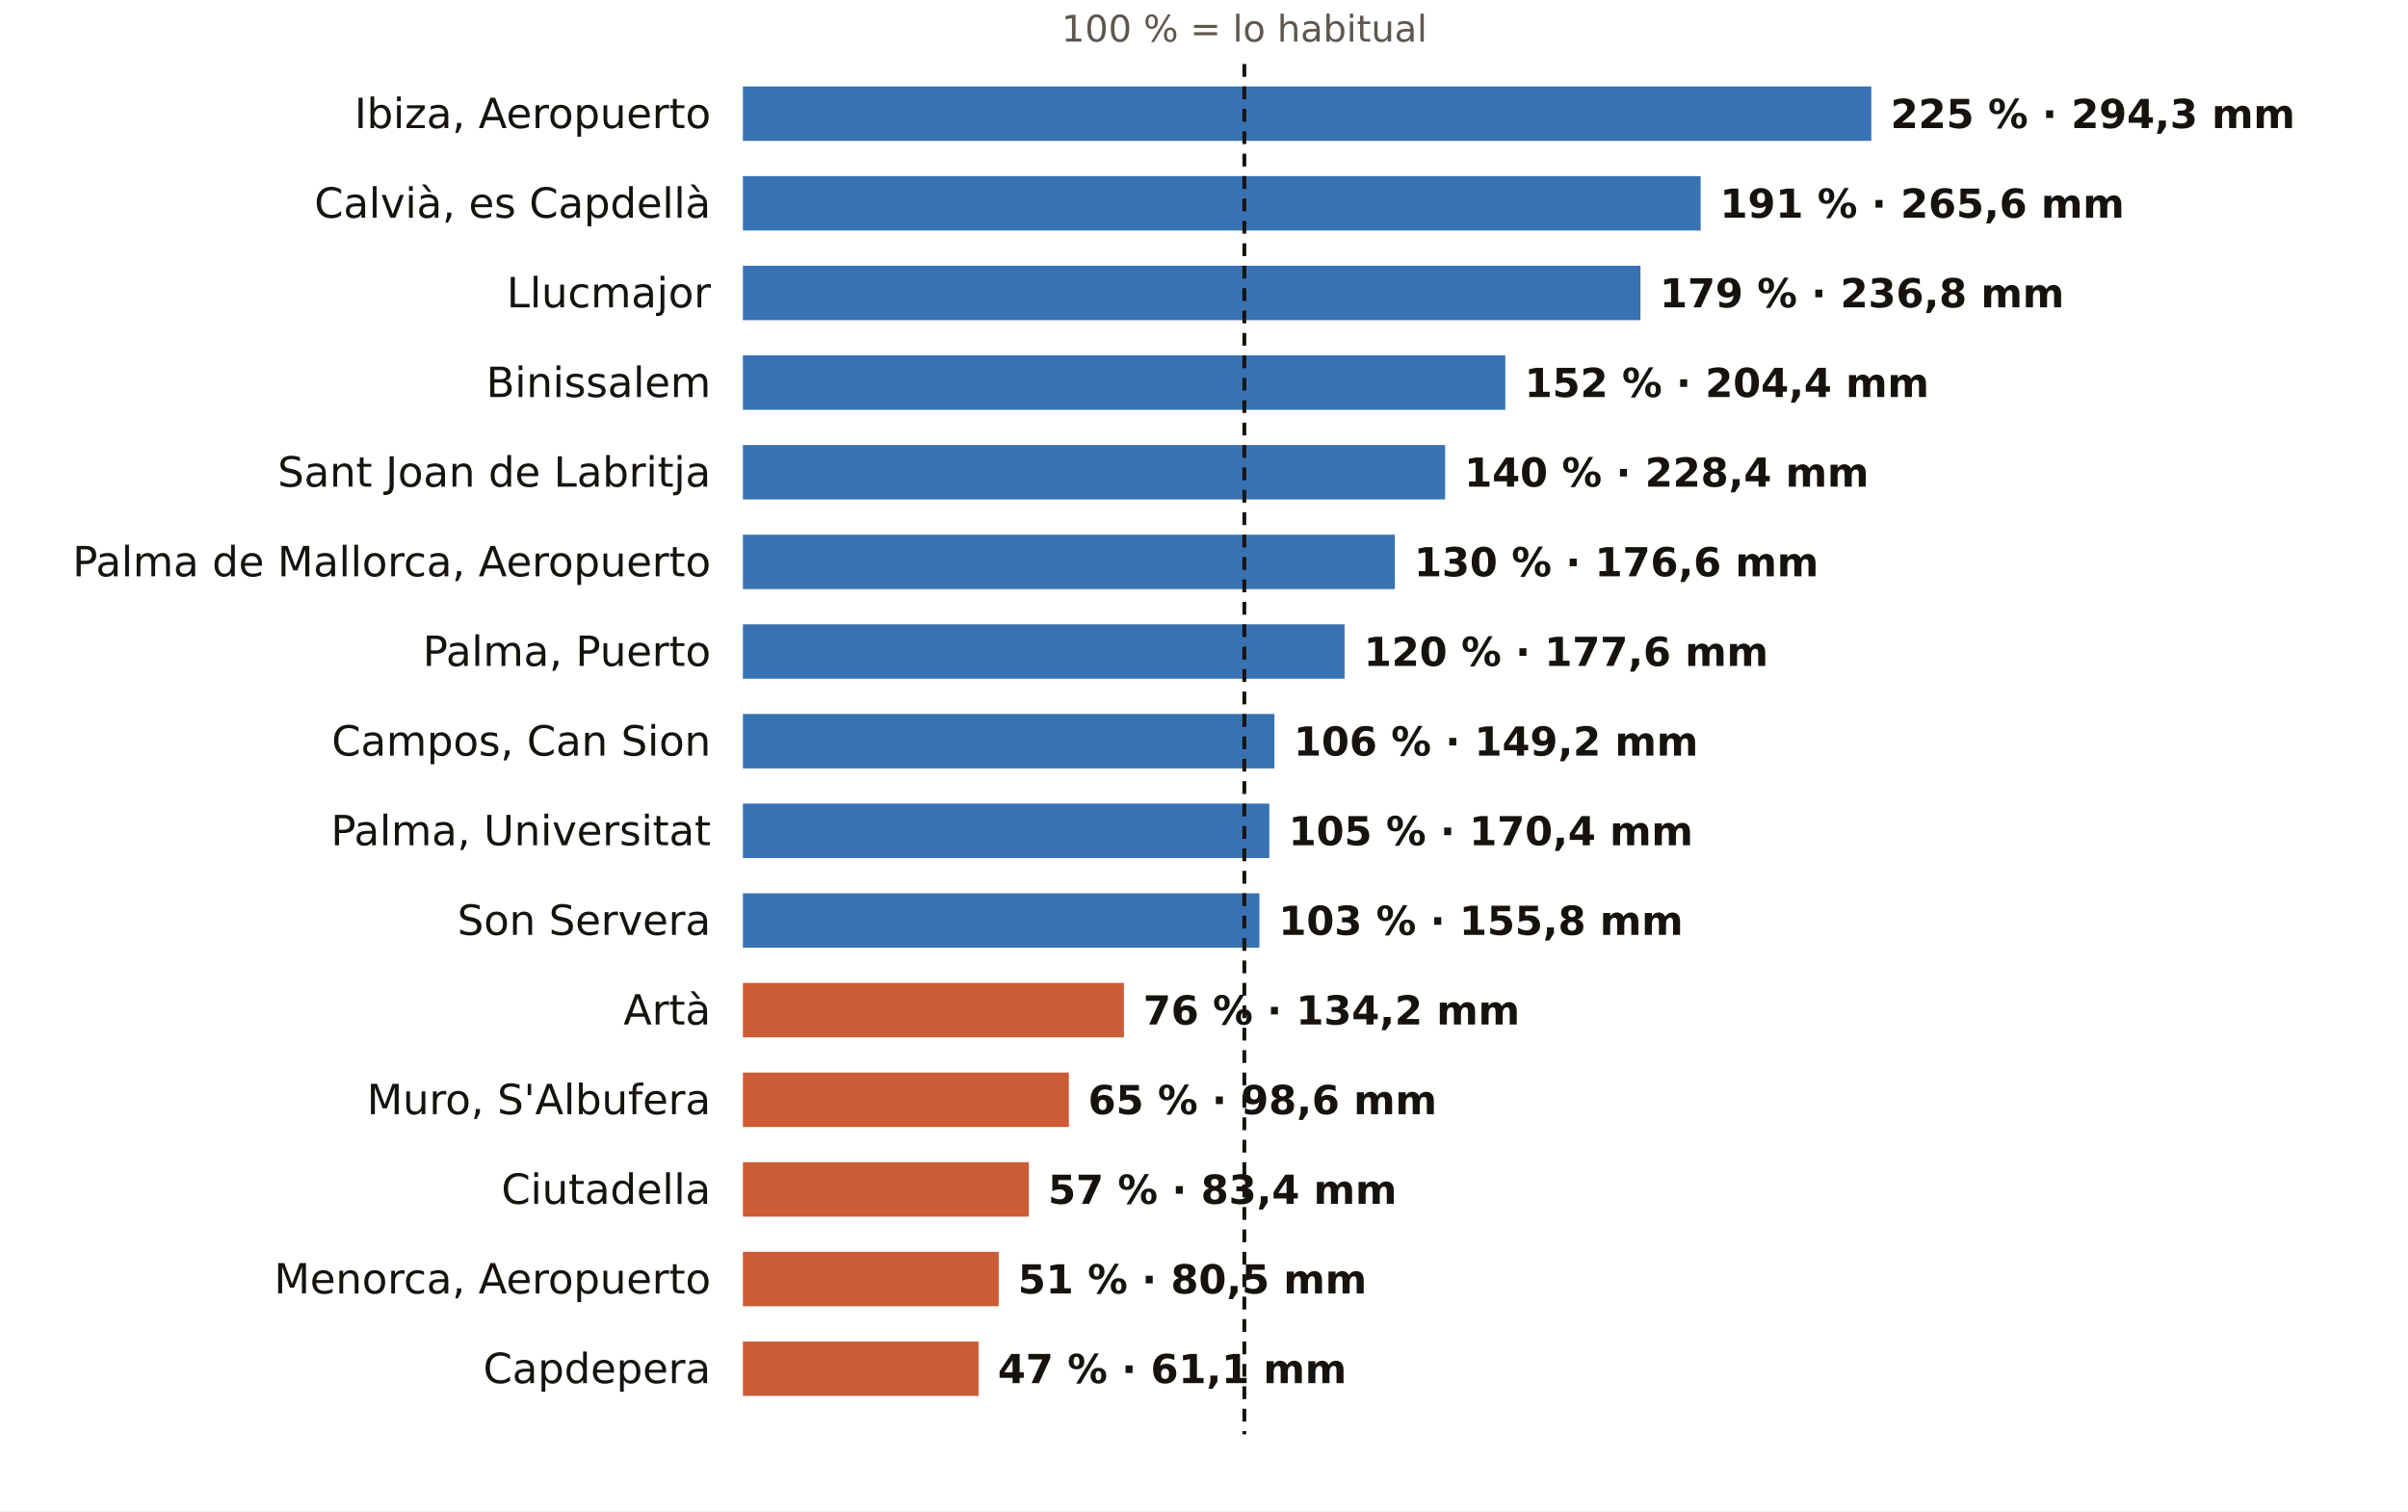
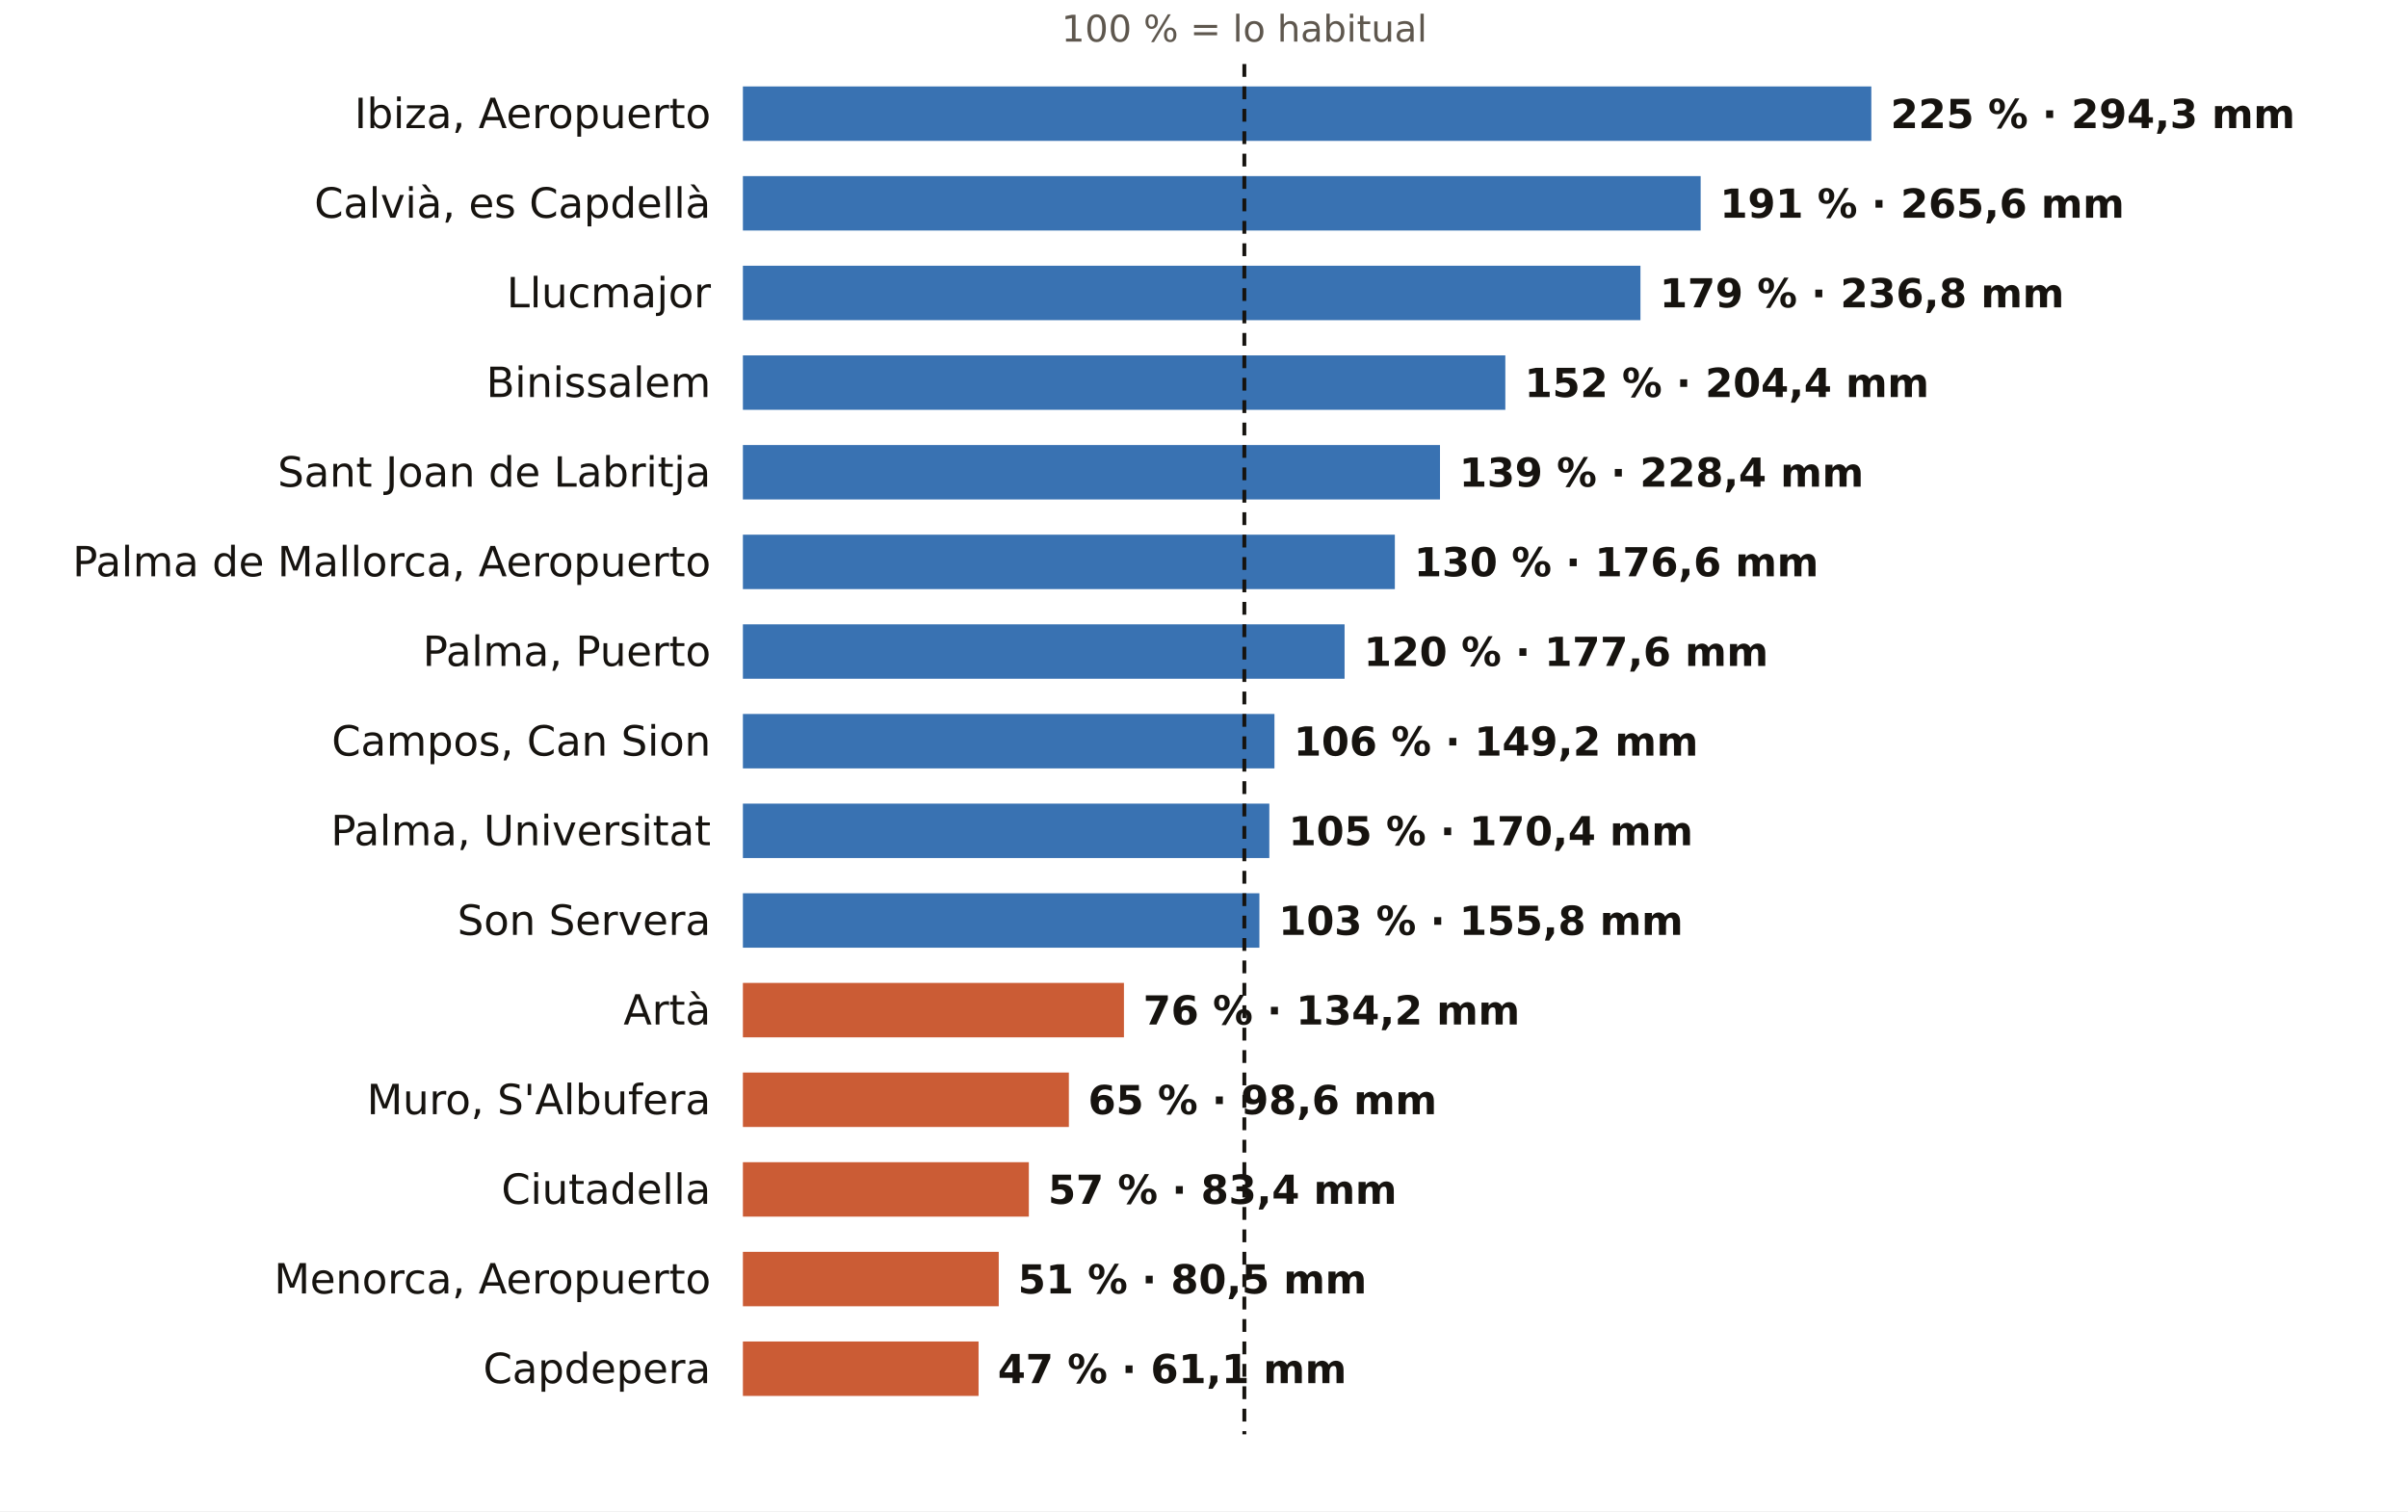
<svg xmlns="http://www.w3.org/2000/svg" viewBox="0 0 752 472" width="752" height="472" role="img" aria-label="El otoño en los pluviómetros de AEMET de Illes Balears: % de lo habitual">
  <rect width="752" height="472" fill="#FFFFFF" />
  <text x="388.6" y="13.0" font-size="11.5" fill="#5E574E" text-anchor="middle" font-weight="400" font-family="Public Sans, DejaVu Sans, Arial, sans-serif">100 % = lo habitual</text>
  <text x="222.0" y="40.0" font-size="13" fill="#16130F" text-anchor="end" font-weight="500" font-family="Public Sans, DejaVu Sans, Arial, sans-serif">Ibiza, Aeropuerto</text>
  <rect x="232" y="27" width="352.4" height="17" fill="#1F5FA8" opacity="0.88" />
  <text x="590.4" y="40.0" font-size="12.5" fill="#16130F" text-anchor="start" font-weight="600" font-family="Public Sans, DejaVu Sans, Arial, sans-serif">225 % · 294,3 mm</text>
  <text x="222.0" y="68.0" font-size="13" fill="#16130F" text-anchor="end" font-weight="500" font-family="Public Sans, DejaVu Sans, Arial, sans-serif">Calvià, es Capdellà</text>
  <rect x="232" y="55" width="299.1" height="17" fill="#1F5FA8" opacity="0.88" />
  <text x="537.1" y="68.0" font-size="12.5" fill="#16130F" text-anchor="start" font-weight="600" font-family="Public Sans, DejaVu Sans, Arial, sans-serif">191 % · 265,6 mm</text>
  <text x="222.0" y="96.0" font-size="13" fill="#16130F" text-anchor="end" font-weight="500" font-family="Public Sans, DejaVu Sans, Arial, sans-serif">Llucmajor</text>
  <rect x="232" y="83" width="280.3" height="17" fill="#1F5FA8" opacity="0.88" />
  <text x="518.3" y="96.0" font-size="12.5" fill="#16130F" text-anchor="start" font-weight="600" font-family="Public Sans, DejaVu Sans, Arial, sans-serif">179 % · 236,8 mm</text>
  <text x="222.0" y="124.0" font-size="13" fill="#16130F" text-anchor="end" font-weight="500" font-family="Public Sans, DejaVu Sans, Arial, sans-serif">Binissalem</text>
  <rect x="232" y="111" width="238.1" height="17" fill="#1F5FA8" opacity="0.88" />
  <text x="476.1" y="124.0" font-size="12.5" fill="#16130F" text-anchor="start" font-weight="600" font-family="Public Sans, DejaVu Sans, Arial, sans-serif">152 % · 204,4 mm</text>
  <text x="222.0" y="152.0" font-size="13" fill="#16130F" text-anchor="end" font-weight="500" font-family="Public Sans, DejaVu Sans, Arial, sans-serif">Sant Joan de Labritja</text>
-   <rect x="232" y="139" width="219.3" height="17" fill="#1F5FA8" opacity="0.88" />
-   <text x="457.3" y="152.0" font-size="12.5" fill="#16130F" text-anchor="start" font-weight="600" font-family="Public Sans, DejaVu Sans, Arial, sans-serif">140 % · 228,4 mm</text>
+   <rect x="232" y="139" width="217.7" height="17" fill="#1F5FA8" opacity="0.88" />
+   <text x="455.7" y="152.0" font-size="12.5" fill="#16130F" text-anchor="start" font-weight="600" font-family="Public Sans, DejaVu Sans, Arial, sans-serif">139 % · 228,4 mm</text>
  <text x="222.0" y="180.0" font-size="13" fill="#16130F" text-anchor="end" font-weight="500" font-family="Public Sans, DejaVu Sans, Arial, sans-serif">Palma de Mallorca, Aeropuerto</text>
  <rect x="232" y="167" width="203.6" height="17" fill="#1F5FA8" opacity="0.88" />
  <text x="441.6" y="180.0" font-size="12.5" fill="#16130F" text-anchor="start" font-weight="600" font-family="Public Sans, DejaVu Sans, Arial, sans-serif">130 % · 176,6 mm</text>
  <text x="222.0" y="208.0" font-size="13" fill="#16130F" text-anchor="end" font-weight="500" font-family="Public Sans, DejaVu Sans, Arial, sans-serif">Palma, Puerto</text>
  <rect x="232" y="195" width="187.9" height="17" fill="#1F5FA8" opacity="0.88" />
  <text x="425.9" y="208.0" font-size="12.5" fill="#16130F" text-anchor="start" font-weight="600" font-family="Public Sans, DejaVu Sans, Arial, sans-serif">120 % · 177,6 mm</text>
  <text x="222.0" y="236.0" font-size="13" fill="#16130F" text-anchor="end" font-weight="500" font-family="Public Sans, DejaVu Sans, Arial, sans-serif">Campos, Can Sion</text>
  <rect x="232" y="223" width="166.0" height="17" fill="#1F5FA8" opacity="0.88" />
  <text x="404.0" y="236.0" font-size="12.5" fill="#16130F" text-anchor="start" font-weight="600" font-family="Public Sans, DejaVu Sans, Arial, sans-serif">106 % · 149,2 mm</text>
  <text x="222.0" y="264.0" font-size="13" fill="#16130F" text-anchor="end" font-weight="500" font-family="Public Sans, DejaVu Sans, Arial, sans-serif">Palma, Universitat</text>
  <rect x="232" y="251" width="164.4" height="17" fill="#1F5FA8" opacity="0.88" />
  <text x="402.4" y="264.0" font-size="12.5" fill="#16130F" text-anchor="start" font-weight="600" font-family="Public Sans, DejaVu Sans, Arial, sans-serif">105 % · 170,4 mm</text>
  <text x="222.0" y="292.0" font-size="13" fill="#16130F" text-anchor="end" font-weight="500" font-family="Public Sans, DejaVu Sans, Arial, sans-serif">Son Servera</text>
  <rect x="232" y="279" width="161.3" height="17" fill="#1F5FA8" opacity="0.88" />
  <text x="399.3" y="292.0" font-size="12.5" fill="#16130F" text-anchor="start" font-weight="600" font-family="Public Sans, DejaVu Sans, Arial, sans-serif">103 % · 155,8 mm</text>
  <text x="222.0" y="320.0" font-size="13" fill="#16130F" text-anchor="end" font-weight="500" font-family="Public Sans, DejaVu Sans, Arial, sans-serif">Artà</text>
  <rect x="232" y="307" width="119.0" height="17" fill="#C4461A" opacity="0.88" />
  <text x="357.0" y="320.0" font-size="12.5" fill="#16130F" text-anchor="start" font-weight="600" font-family="Public Sans, DejaVu Sans, Arial, sans-serif">76 % · 134,2 mm</text>
  <text x="222.0" y="348.0" font-size="13" fill="#16130F" text-anchor="end" font-weight="500" font-family="Public Sans, DejaVu Sans, Arial, sans-serif">Muro, S'Albufera</text>
  <rect x="232" y="335" width="101.8" height="17" fill="#C4461A" opacity="0.88" />
  <text x="339.8" y="348.0" font-size="12.5" fill="#16130F" text-anchor="start" font-weight="600" font-family="Public Sans, DejaVu Sans, Arial, sans-serif">65 % · 98,6 mm</text>
  <text x="222.0" y="376.0" font-size="13" fill="#16130F" text-anchor="end" font-weight="500" font-family="Public Sans, DejaVu Sans, Arial, sans-serif">Ciutadella</text>
  <rect x="232" y="363" width="89.3" height="17" fill="#C4461A" opacity="0.88" />
  <text x="327.3" y="376.0" font-size="12.5" fill="#16130F" text-anchor="start" font-weight="600" font-family="Public Sans, DejaVu Sans, Arial, sans-serif">57 % · 83,4 mm</text>
  <text x="222.0" y="404.0" font-size="13" fill="#16130F" text-anchor="end" font-weight="500" font-family="Public Sans, DejaVu Sans, Arial, sans-serif">Menorca, Aeropuerto</text>
  <rect x="232" y="391" width="79.9" height="17" fill="#C4461A" opacity="0.88" />
  <text x="317.9" y="404.0" font-size="12.5" fill="#16130F" text-anchor="start" font-weight="600" font-family="Public Sans, DejaVu Sans, Arial, sans-serif">51 % · 80,5 mm</text>
  <text x="222.0" y="432.0" font-size="13" fill="#16130F" text-anchor="end" font-weight="500" font-family="Public Sans, DejaVu Sans, Arial, sans-serif">Capdepera</text>
  <rect x="232" y="419" width="73.6" height="17" fill="#C4461A" opacity="0.88" />
  <text x="311.6" y="432.0" font-size="12.5" fill="#16130F" text-anchor="start" font-weight="600" font-family="Public Sans, DejaVu Sans, Arial, sans-serif">47 % · 61,1 mm</text>
  <line x1="388.6" x2="388.6" y1="20" y2="448" stroke="#16130F" stroke-width="1.2" stroke-dasharray="4 3" />
</svg>
